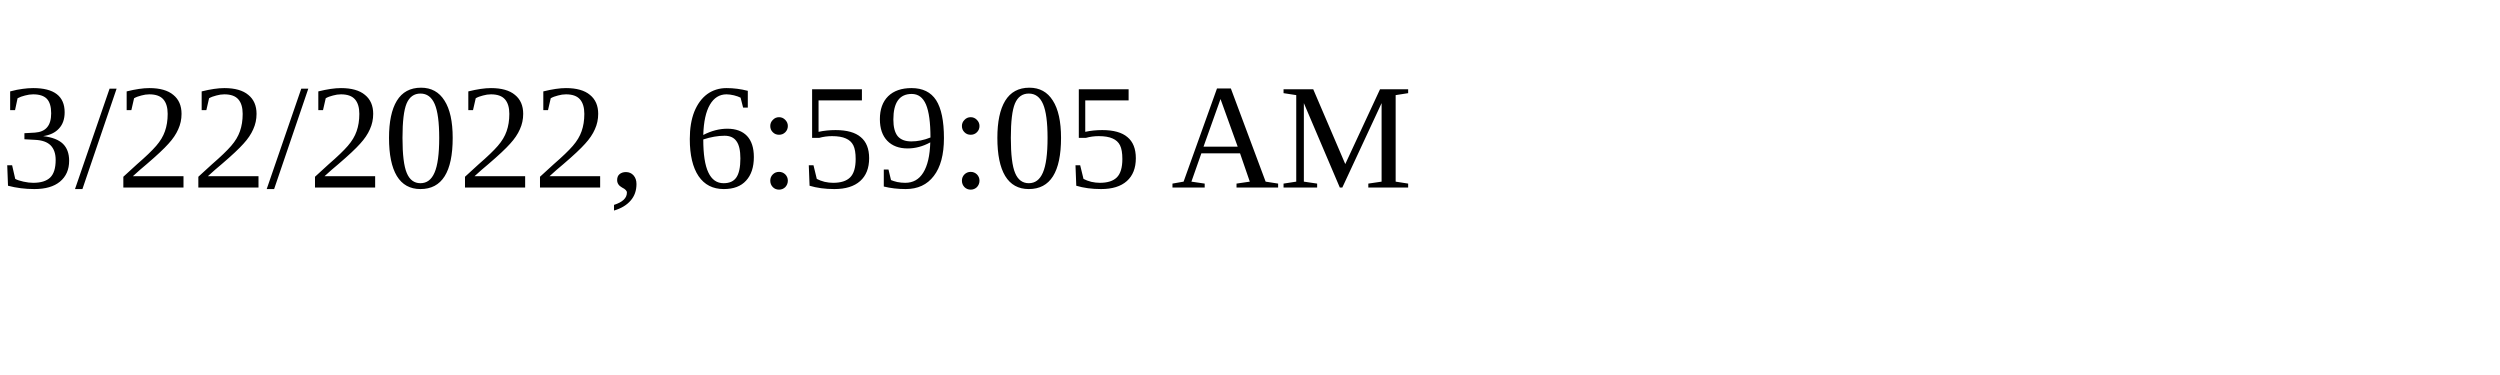
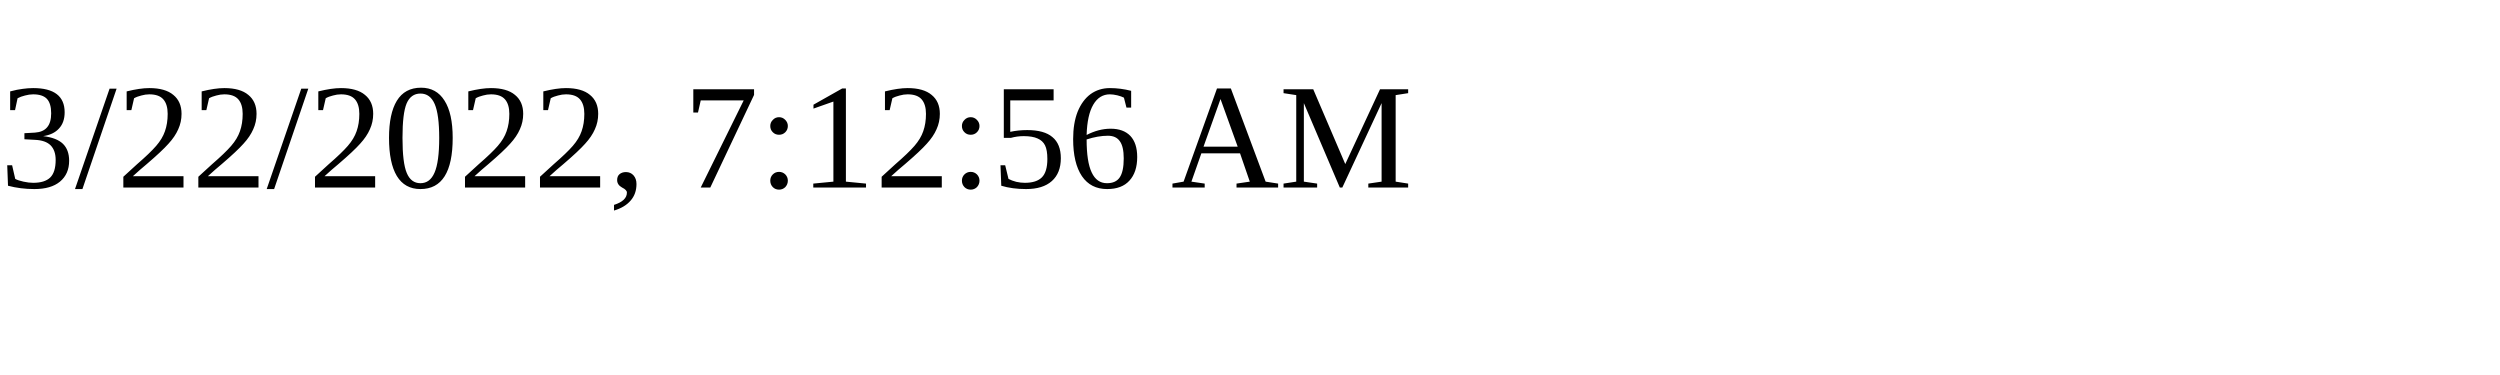
<svg xmlns="http://www.w3.org/2000/svg" height="30" width="200">
-   <text x="0" y="15">3/22/2022, 6:59:05 AM</text>
+   <text x="0" y="15">3/22/2022, 7:12:56 AM</text>
</svg>
